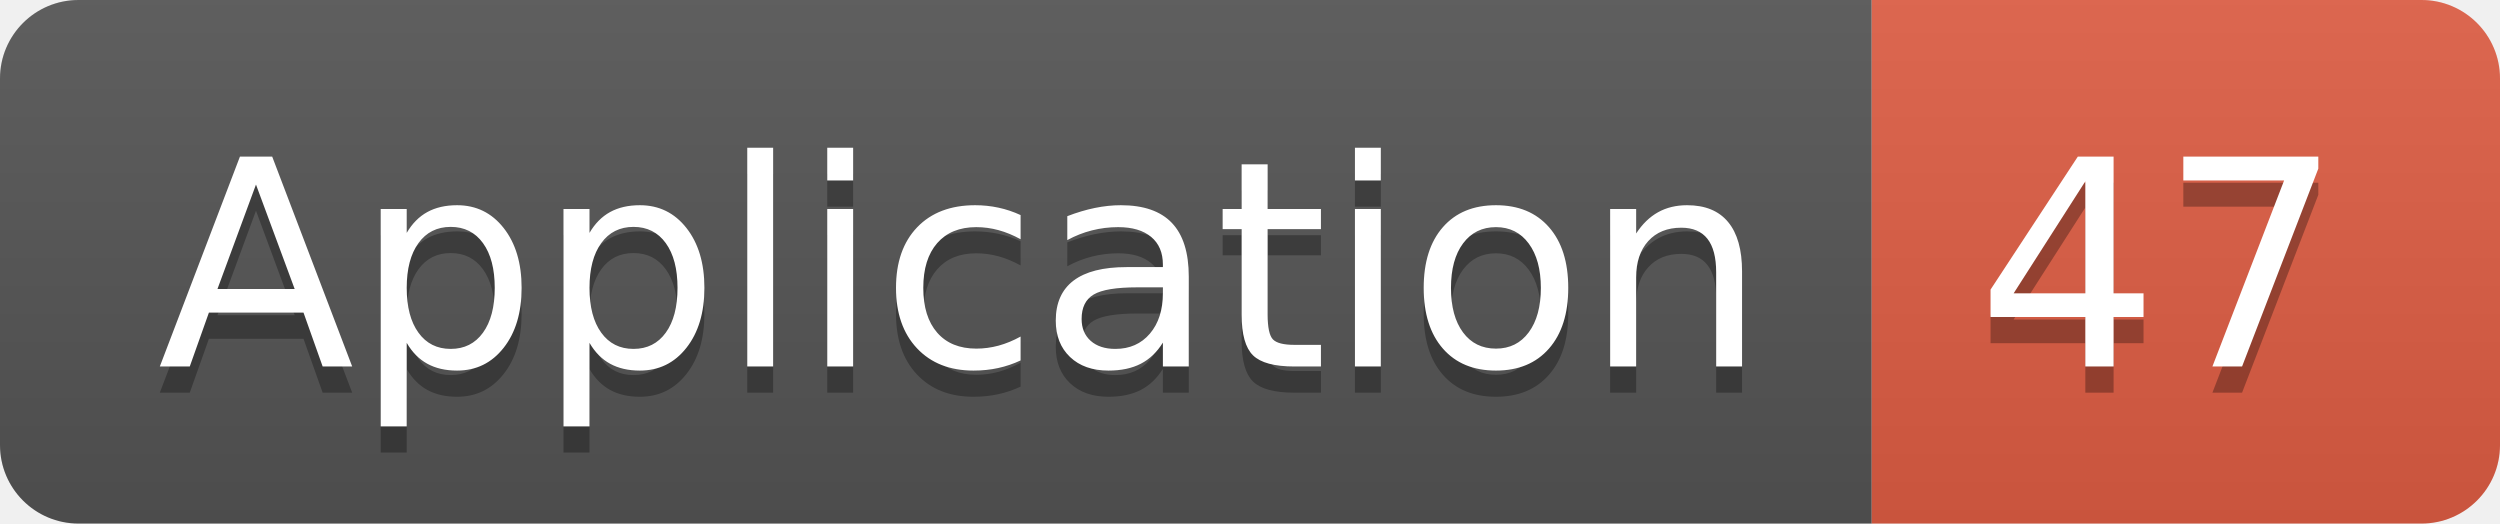
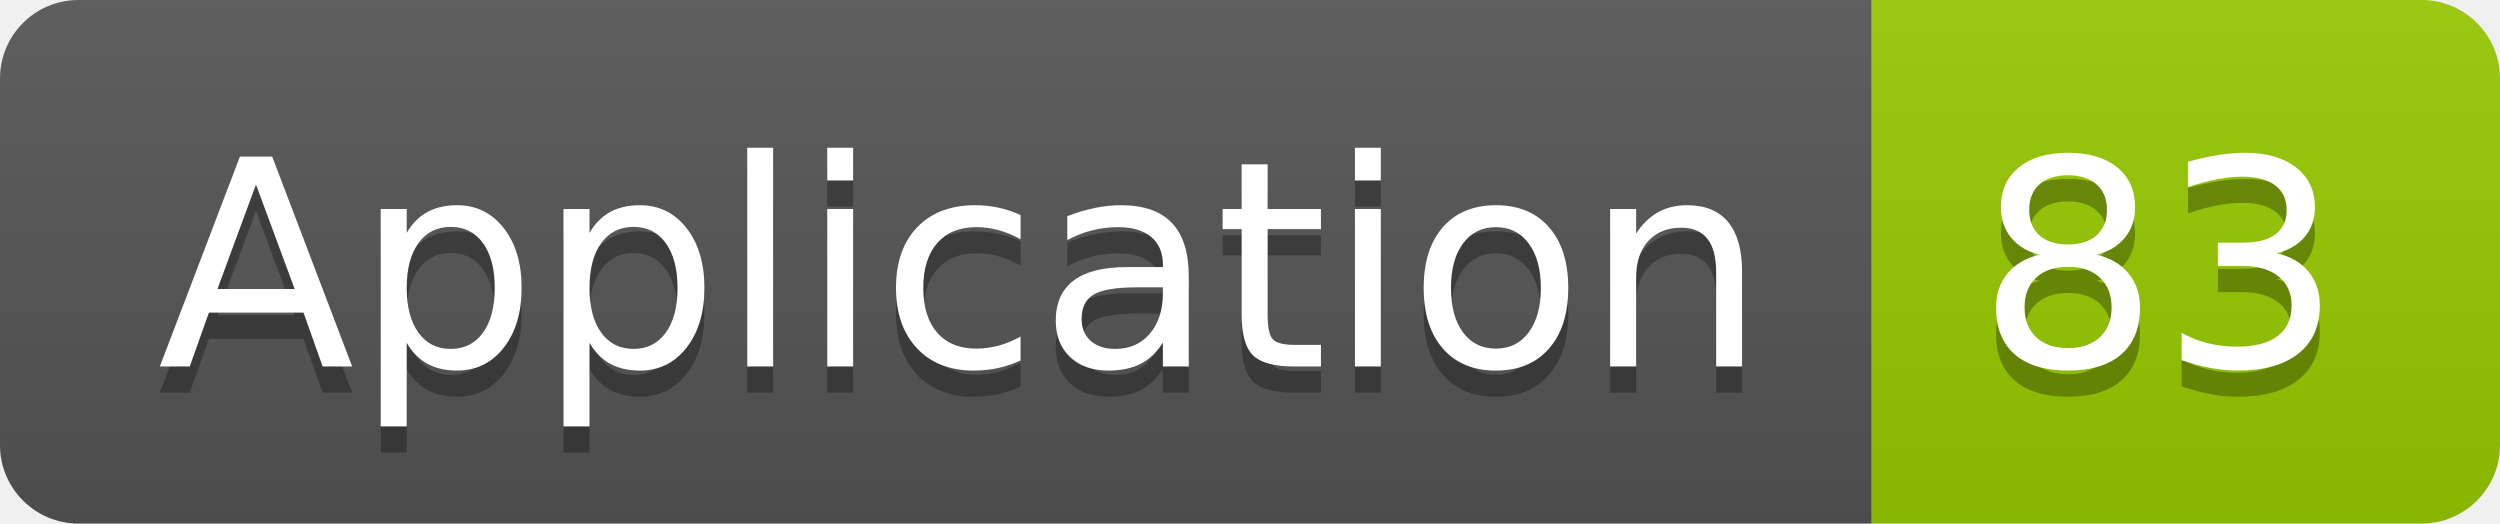
<svg xmlns="http://www.w3.org/2000/svg" width="95.5" height="20">
  <linearGradient id="smooth" x2="0" y2="100%">
    <stop offset="0" stop-color="#bbb" stop-opacity=".1" />
    <stop offset="1" stop-opacity=".1" />
  </linearGradient>
  <clipPath id="round">
    <rect width="95.5" height="20" rx="3" fill="#fff" />
  </clipPath>
  <g clip-path="url(#round)">
    <rect width="71.5" height="20" fill="#555" />
-     <rect x="71.5" width="24.0" height="20" fill="#e05d44" />
+     <rect x="71.5" width="24.0" height="20" fill="#97CA00" />
    <rect width="95.5" height="20" fill="url(#smooth)" />
  </g>
  <g fill="#fff" text-anchor="middle" font-family="DejaVu Sans,Verdana,Geneva,sans-serif" font-size="110">
    <text x="367.5" y="150" fill="#010101" fill-opacity=".3" transform="scale(0.1)" textLength="615.0" lengthAdjust="spacing">Application</text>
    <text x="367.5" y="140" transform="scale(0.1)" textLength="615.0" lengthAdjust="spacing">Application</text>
-     <text x="825.0" y="150" fill="#010101" fill-opacity=".3" transform="scale(0.1)" textLength="140.0" lengthAdjust="spacing">47</text>
-     <text x="825.0" y="140" transform="scale(0.1)" textLength="140.0" lengthAdjust="spacing">47</text>
+     <text x="825.0" y="150" fill="#010101" fill-opacity=".3" transform="scale(0.1)" textLength="140.0" lengthAdjust="spacing">83</text>
+     <text x="825.0" y="140" transform="scale(0.1)" textLength="140.0" lengthAdjust="spacing">83</text>
  </g>
</svg>
